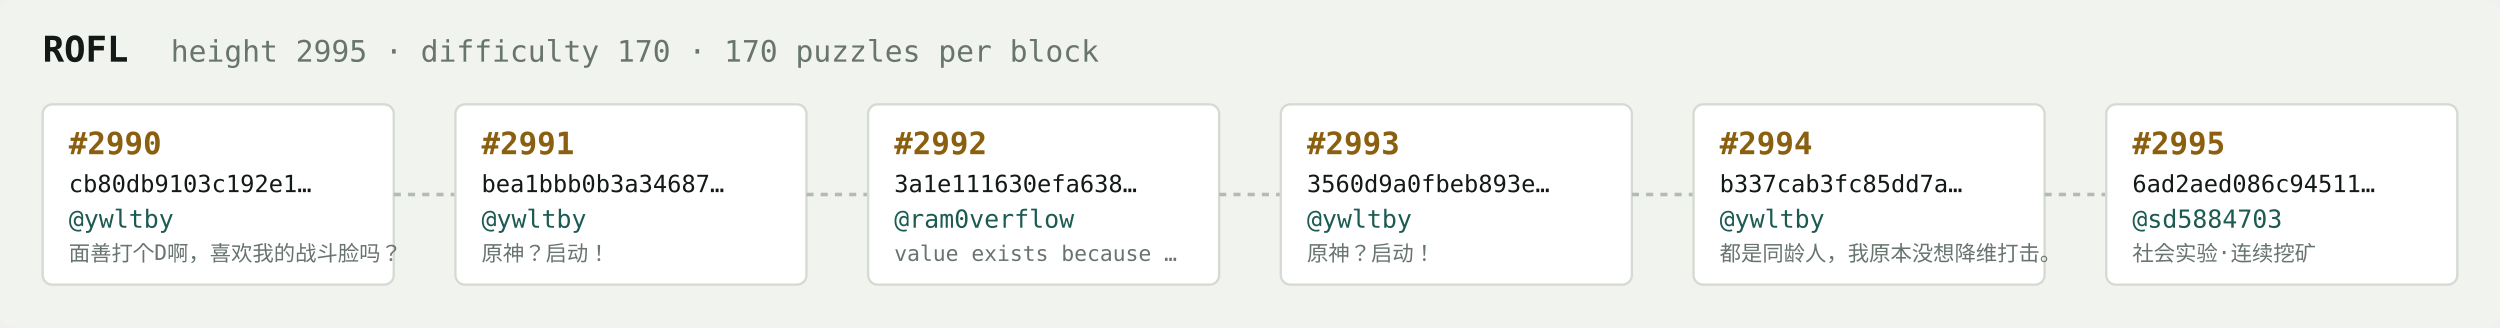
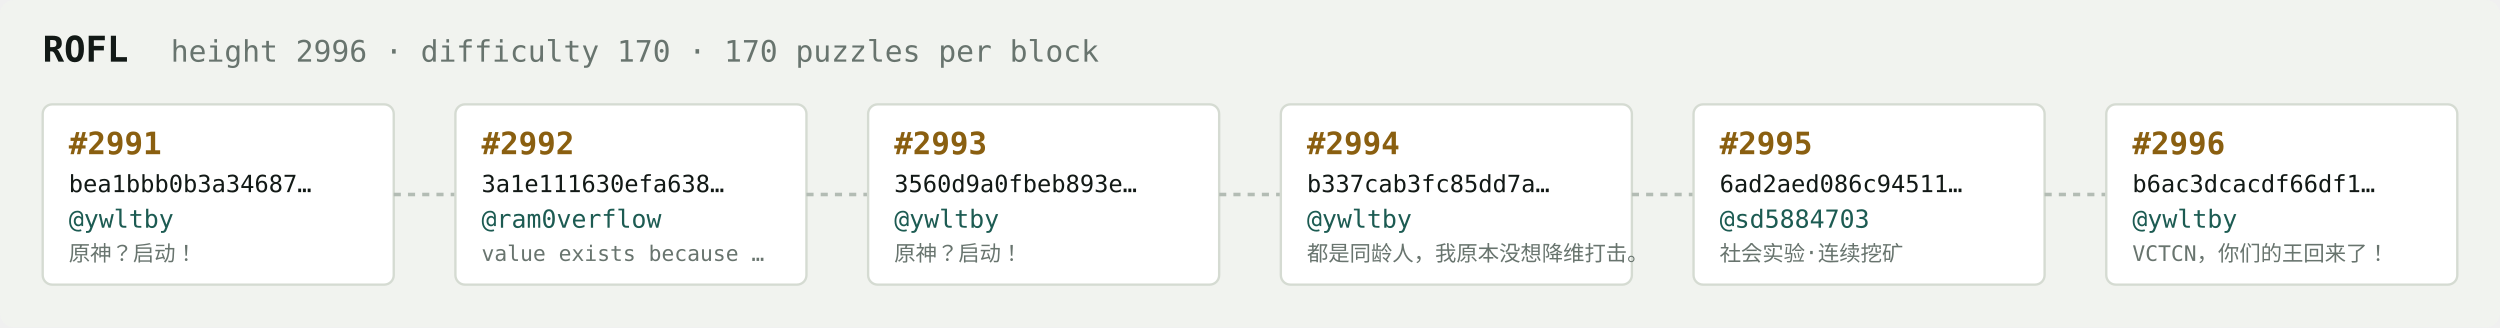
<svg xmlns="http://www.w3.org/2000/svg" width="1054" height="138" viewBox="0 0 1054 138" font-family="ui-monospace,SFMono-Regular,Menlo,monospace">
  <rect fill="#f1f3ef" width="1054" height="138" rx="6" />
  <text x="18" y="26" fill="#121916" font-size="15" font-weight="700">ROFL</text>
-   <text x="72" y="26" fill="#68746e" font-size="12.5">height 2995 · difficulty 170 · 170 puzzles per block</text>
+   <text x="72" y="26" fill="#68746e" font-size="12.5">height 2996 · difficulty 170 · 170 puzzles per block</text>
  <rect x="18" y="44" width="148" height="76" rx="4" fill="#ffffff" stroke="#d5dbd2" stroke-width="1" />
-   <text x="29" y="65" fill="#8a5f10" font-size="13" font-weight="700">#2990</text>
-   <text x="29" y="81" fill="#121916" font-size="10">cb80db9103c192e1…</text>
+   <text x="29" y="65" fill="#8a5f10" font-size="13" font-weight="700">#2991</text>
+   <text x="29" y="81" fill="#121916" font-size="10">bea1bbb0b3a34687…</text>
  <text x="29" y="96" fill="#1c5b52" font-size="10.5">@ywltby</text>
-   <text x="29" y="110" fill="#68746e" font-size="9">面善打个D啊，喜欢我的战斗脸吗？</text>
+   <text x="29" y="110" fill="#68746e" font-size="9">原神？启动！</text>
  <line x1="166" y1="82.0" x2="192" y2="82.0" stroke="#b3bcb4" stroke-width="1.5" stroke-dasharray="3 3" />
  <rect x="192" y="44" width="148" height="76" rx="4" fill="#ffffff" stroke="#d5dbd2" stroke-width="1" />
-   <text x="203" y="65" fill="#8a5f10" font-size="13" font-weight="700">#2991</text>
-   <text x="203" y="81" fill="#121916" font-size="10">bea1bbb0b3a34687…</text>
-   <text x="203" y="96" fill="#1c5b52" font-size="10.5">@ywltby</text>
-   <text x="203" y="110" fill="#68746e" font-size="9">原神？启动！</text>
+   <text x="203" y="65" fill="#8a5f10" font-size="13" font-weight="700">#2992</text>
+   <text x="203" y="81" fill="#121916" font-size="10">3a1e111630efa638…</text>
+   <text x="203" y="96" fill="#1c5b52" font-size="10.5">@ram0verflow</text>
+   <text x="203" y="110" fill="#68746e" font-size="9">value exists because …</text>
  <line x1="340" y1="82.0" x2="366" y2="82.0" stroke="#b3bcb4" stroke-width="1.5" stroke-dasharray="3 3" />
  <rect x="366" y="44" width="148" height="76" rx="4" fill="#ffffff" stroke="#d5dbd2" stroke-width="1" />
-   <text x="377" y="65" fill="#8a5f10" font-size="13" font-weight="700">#2992</text>
-   <text x="377" y="81" fill="#121916" font-size="10">3a1e111630efa638…</text>
-   <text x="377" y="96" fill="#1c5b52" font-size="10.5">@ram0verflow</text>
-   <text x="377" y="110" fill="#68746e" font-size="9">value exists because …</text>
+   <text x="377" y="65" fill="#8a5f10" font-size="13" font-weight="700">#2993</text>
+   <text x="377" y="81" fill="#121916" font-size="10">3560d9a0fbeb893e…</text>
+   <text x="377" y="96" fill="#1c5b52" font-size="10.5">@ywltby</text>
+   <text x="377" y="110" fill="#68746e" font-size="9">原神？启动！</text>
  <line x1="514" y1="82.0" x2="540" y2="82.0" stroke="#b3bcb4" stroke-width="1.5" stroke-dasharray="3 3" />
  <rect x="540" y="44" width="148" height="76" rx="4" fill="#ffffff" stroke="#d5dbd2" stroke-width="1" />
-   <text x="551" y="65" fill="#8a5f10" font-size="13" font-weight="700">#2993</text>
-   <text x="551" y="81" fill="#121916" font-size="10">3560d9a0fbeb893e…</text>
+   <text x="551" y="65" fill="#8a5f10" font-size="13" font-weight="700">#2994</text>
+   <text x="551" y="81" fill="#121916" font-size="10">b337cab3fc85dd7a…</text>
  <text x="551" y="96" fill="#1c5b52" font-size="10.5">@ywltby</text>
-   <text x="551" y="110" fill="#68746e" font-size="9">原神？启动！</text>
+   <text x="551" y="110" fill="#68746e" font-size="9">都是同龄人，我原本没想降维打击。</text>
  <line x1="688" y1="82.0" x2="714" y2="82.0" stroke="#b3bcb4" stroke-width="1.5" stroke-dasharray="3 3" />
  <rect x="714" y="44" width="148" height="76" rx="4" fill="#ffffff" stroke="#d5dbd2" stroke-width="1" />
-   <text x="725" y="65" fill="#8a5f10" font-size="13" font-weight="700">#2994</text>
-   <text x="725" y="81" fill="#121916" font-size="10">b337cab3fc85dd7a…</text>
-   <text x="725" y="96" fill="#1c5b52" font-size="10.5">@ywltby</text>
-   <text x="725" y="110" fill="#68746e" font-size="9">都是同龄人，我原本没想降维打击。</text>
+   <text x="725" y="65" fill="#8a5f10" font-size="13" font-weight="700">#2995</text>
+   <text x="725" y="81" fill="#121916" font-size="10">6ad2aed086c94511…</text>
+   <text x="725" y="96" fill="#1c5b52" font-size="10.5">@sd5884703</text>
+   <text x="725" y="110" fill="#68746e" font-size="9">社会实验·连续挖矿</text>
  <line x1="862" y1="82.0" x2="888" y2="82.0" stroke="#b3bcb4" stroke-width="1.5" stroke-dasharray="3 3" />
  <rect x="888" y="44" width="148" height="76" rx="4" fill="#ffffff" stroke="#d5dbd2" stroke-width="1" />
-   <text x="899" y="65" fill="#8a5f10" font-size="13" font-weight="700">#2995</text>
-   <text x="899" y="81" fill="#121916" font-size="10">6ad2aed086c94511…</text>
-   <text x="899" y="96" fill="#1c5b52" font-size="10.5">@sd5884703</text>
-   <text x="899" y="110" fill="#68746e" font-size="9">社会实验·连续挖矿</text>
+   <text x="899" y="65" fill="#8a5f10" font-size="13" font-weight="700">#2996</text>
+   <text x="899" y="81" fill="#121916" font-size="10">b6ac3dcacdf66df1…</text>
+   <text x="899" y="96" fill="#1c5b52" font-size="10.5">@ywltby</text>
+   <text x="899" y="110" fill="#68746e" font-size="9">VCTCN，你们的王回来了！</text>
</svg>
